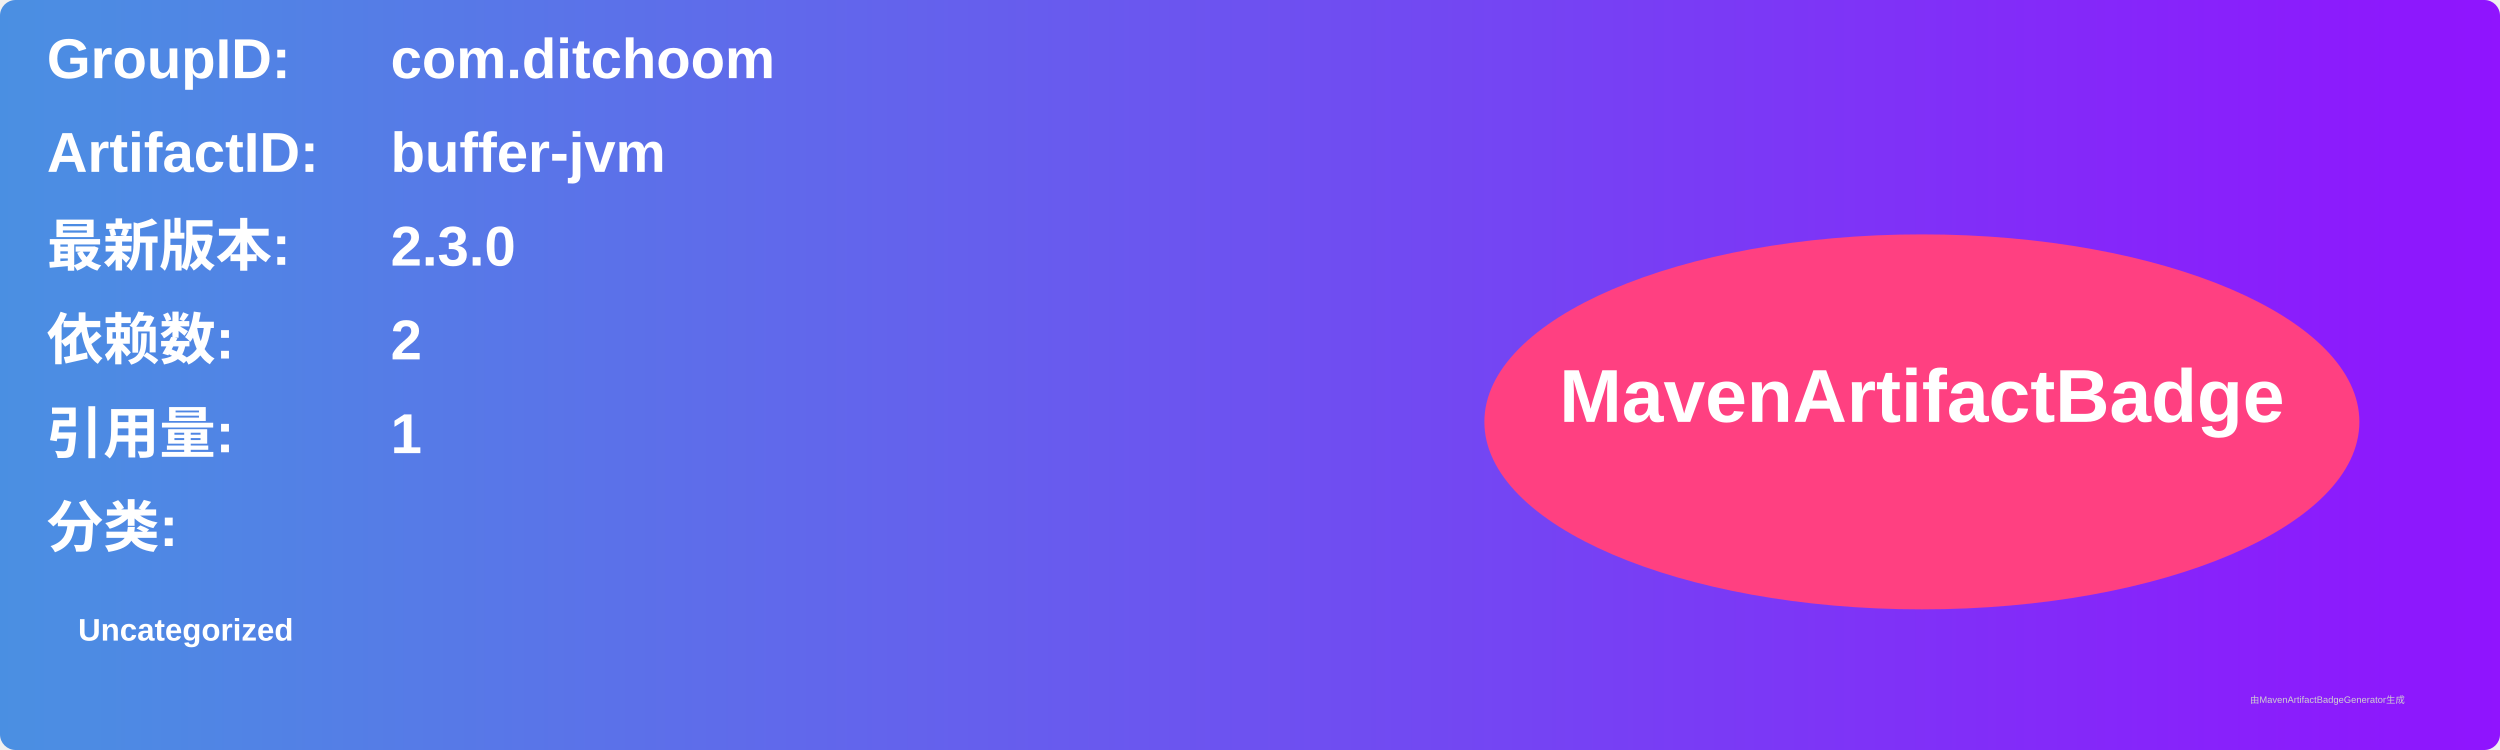
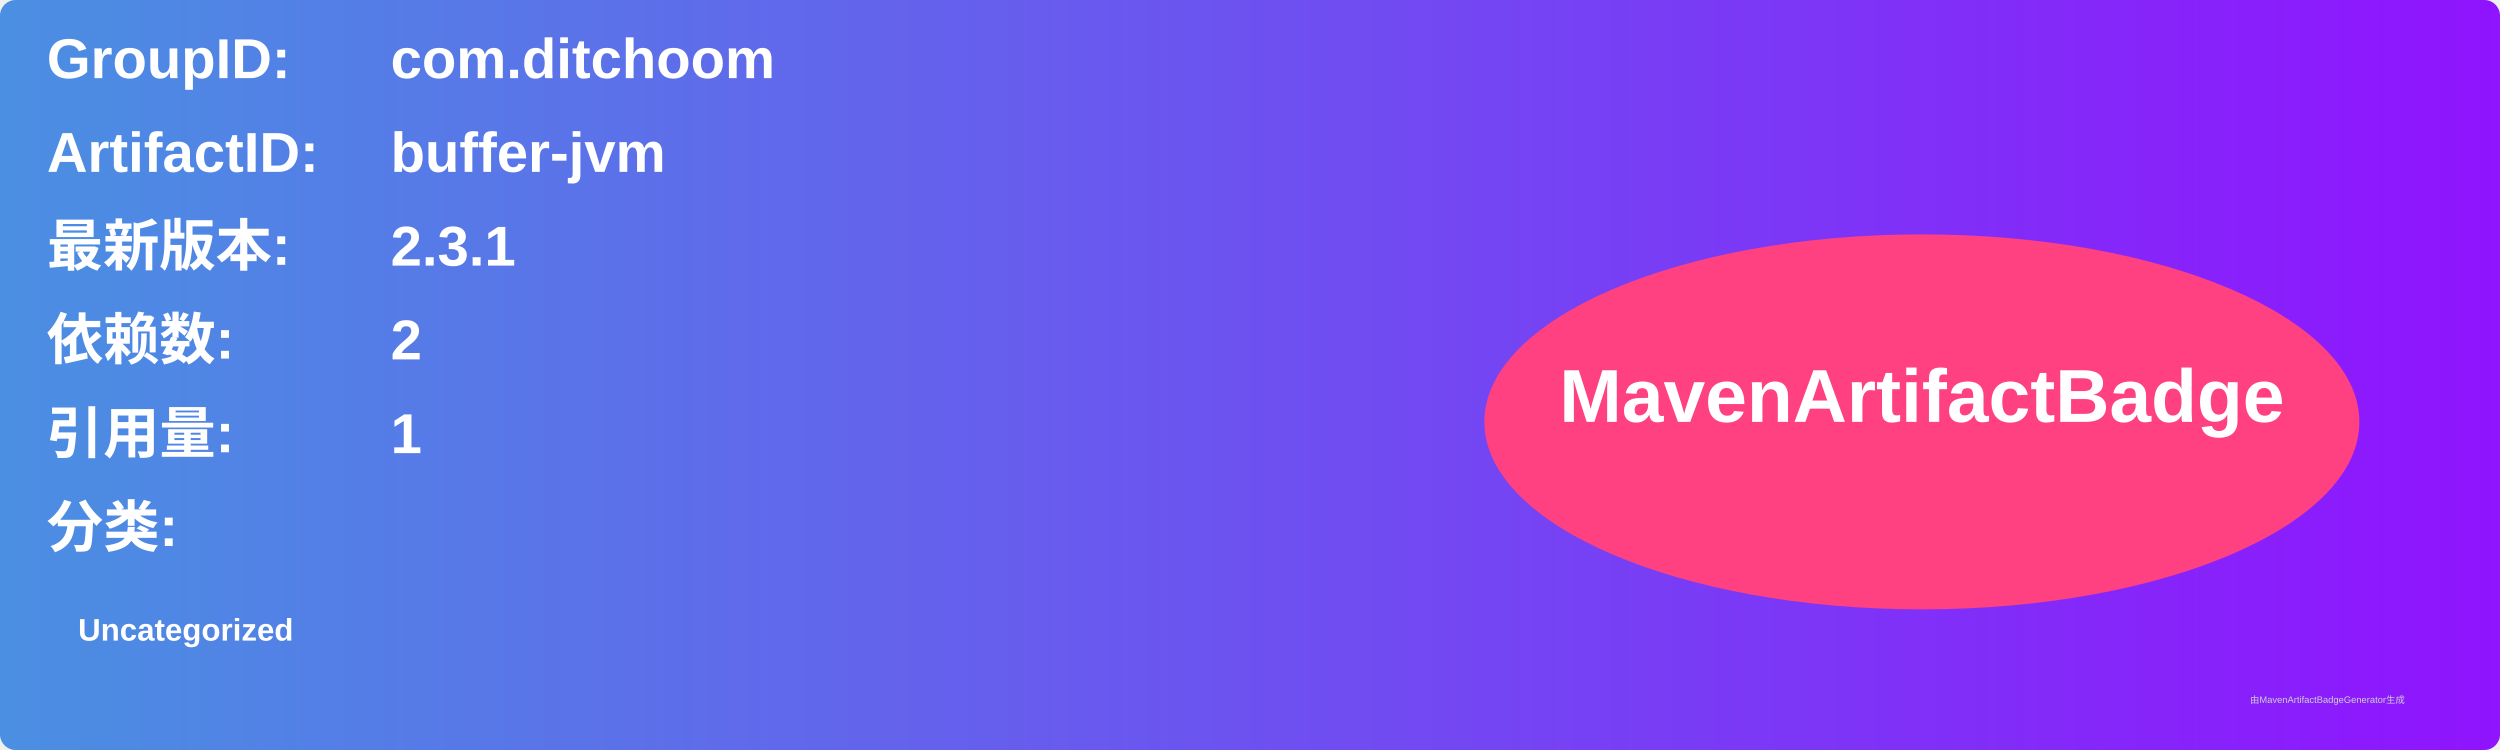
<svg xmlns="http://www.w3.org/2000/svg" width="800" height="240" viewBox="0 0 800 240">
  <linearGradient id="grad" x1="0%" y1="0%" x2="100%" y2="0%">
    <stop offset="0%" stop-color="#4a90e2" />
    <stop offset="100%" stop-color="#9013fe" />
  </linearGradient>
  <rect width="100%" height="100%" rx="5" ry="5" fill="url(#grad)" />
  <g transform="translate(15, 15)">
    <text x="0" y="10" font-family="Arial" font-size="18" fill="white" font-weight="bold" width="260">GroupID:</text>
    <text x="110" y="10" font-family="Arial" font-size="18" fill="white" font-weight="bold" width="460">com.ditchoom</text>
    <text x="0" y="40" font-family="Arial" font-size="18" fill="white" font-weight="bold" width="260">ArtifactID:</text>
    <text x="110" y="40" font-family="Arial" font-size="18" fill="white" font-weight="bold" width="460">buffer-jvm</text>
    <text x="0" y="70" font-family="Arial" font-size="18" fill="white" font-weight="bold">最新版本:</text>
    <text x="110" y="70" font-family="Arial" font-size="18" fill="white" font-weight="bold">
-       <tspan font-weight="bold">2.3.0</tspan>
+       <tspan font-weight="bold">2.3.1</tspan>
    </text>
    <text x="0" y="100" font-family="Arial" font-size="18" fill="white" font-weight="bold">依赖数: </text>
    <text x="110" y="100" font-family="Arial" font-size="18" fill="white">
      <tspan font-weight="bold">2</tspan>
    </text>
    <text x="0" y="130" font-family="Arial" font-size="18" fill="white" font-weight="bold">引用量: </text>
    <text x="110" y="130" font-family="Arial" font-size="18" fill="white">
      <tspan font-weight="bold">1</tspan>
    </text>
    <text x="0" y="160" font-family="Arial" font-size="18" fill="white" font-weight="bold">分类:</text>
    <text x="10" y="190" font-family="Arial" font-size="10" fill="white">
      <tspan font-weight="bold">Uncategorized</tspan>
    </text>
    <ellipse cx="600" cy="120" rx="140" ry="60" fill="#ff4081" />
    <text x="600" y="120" text-anchor="middle" font-family="Arial" font-size="24" fill="white" font-weight="bold">MavenArtifactBadge</text>
  </g>
  <text x="720" y="225" font-family="Arial" font-size="3" fill="#d0d0d0">由MavenArtifactBadgeGenerator生成</text>
</svg>
